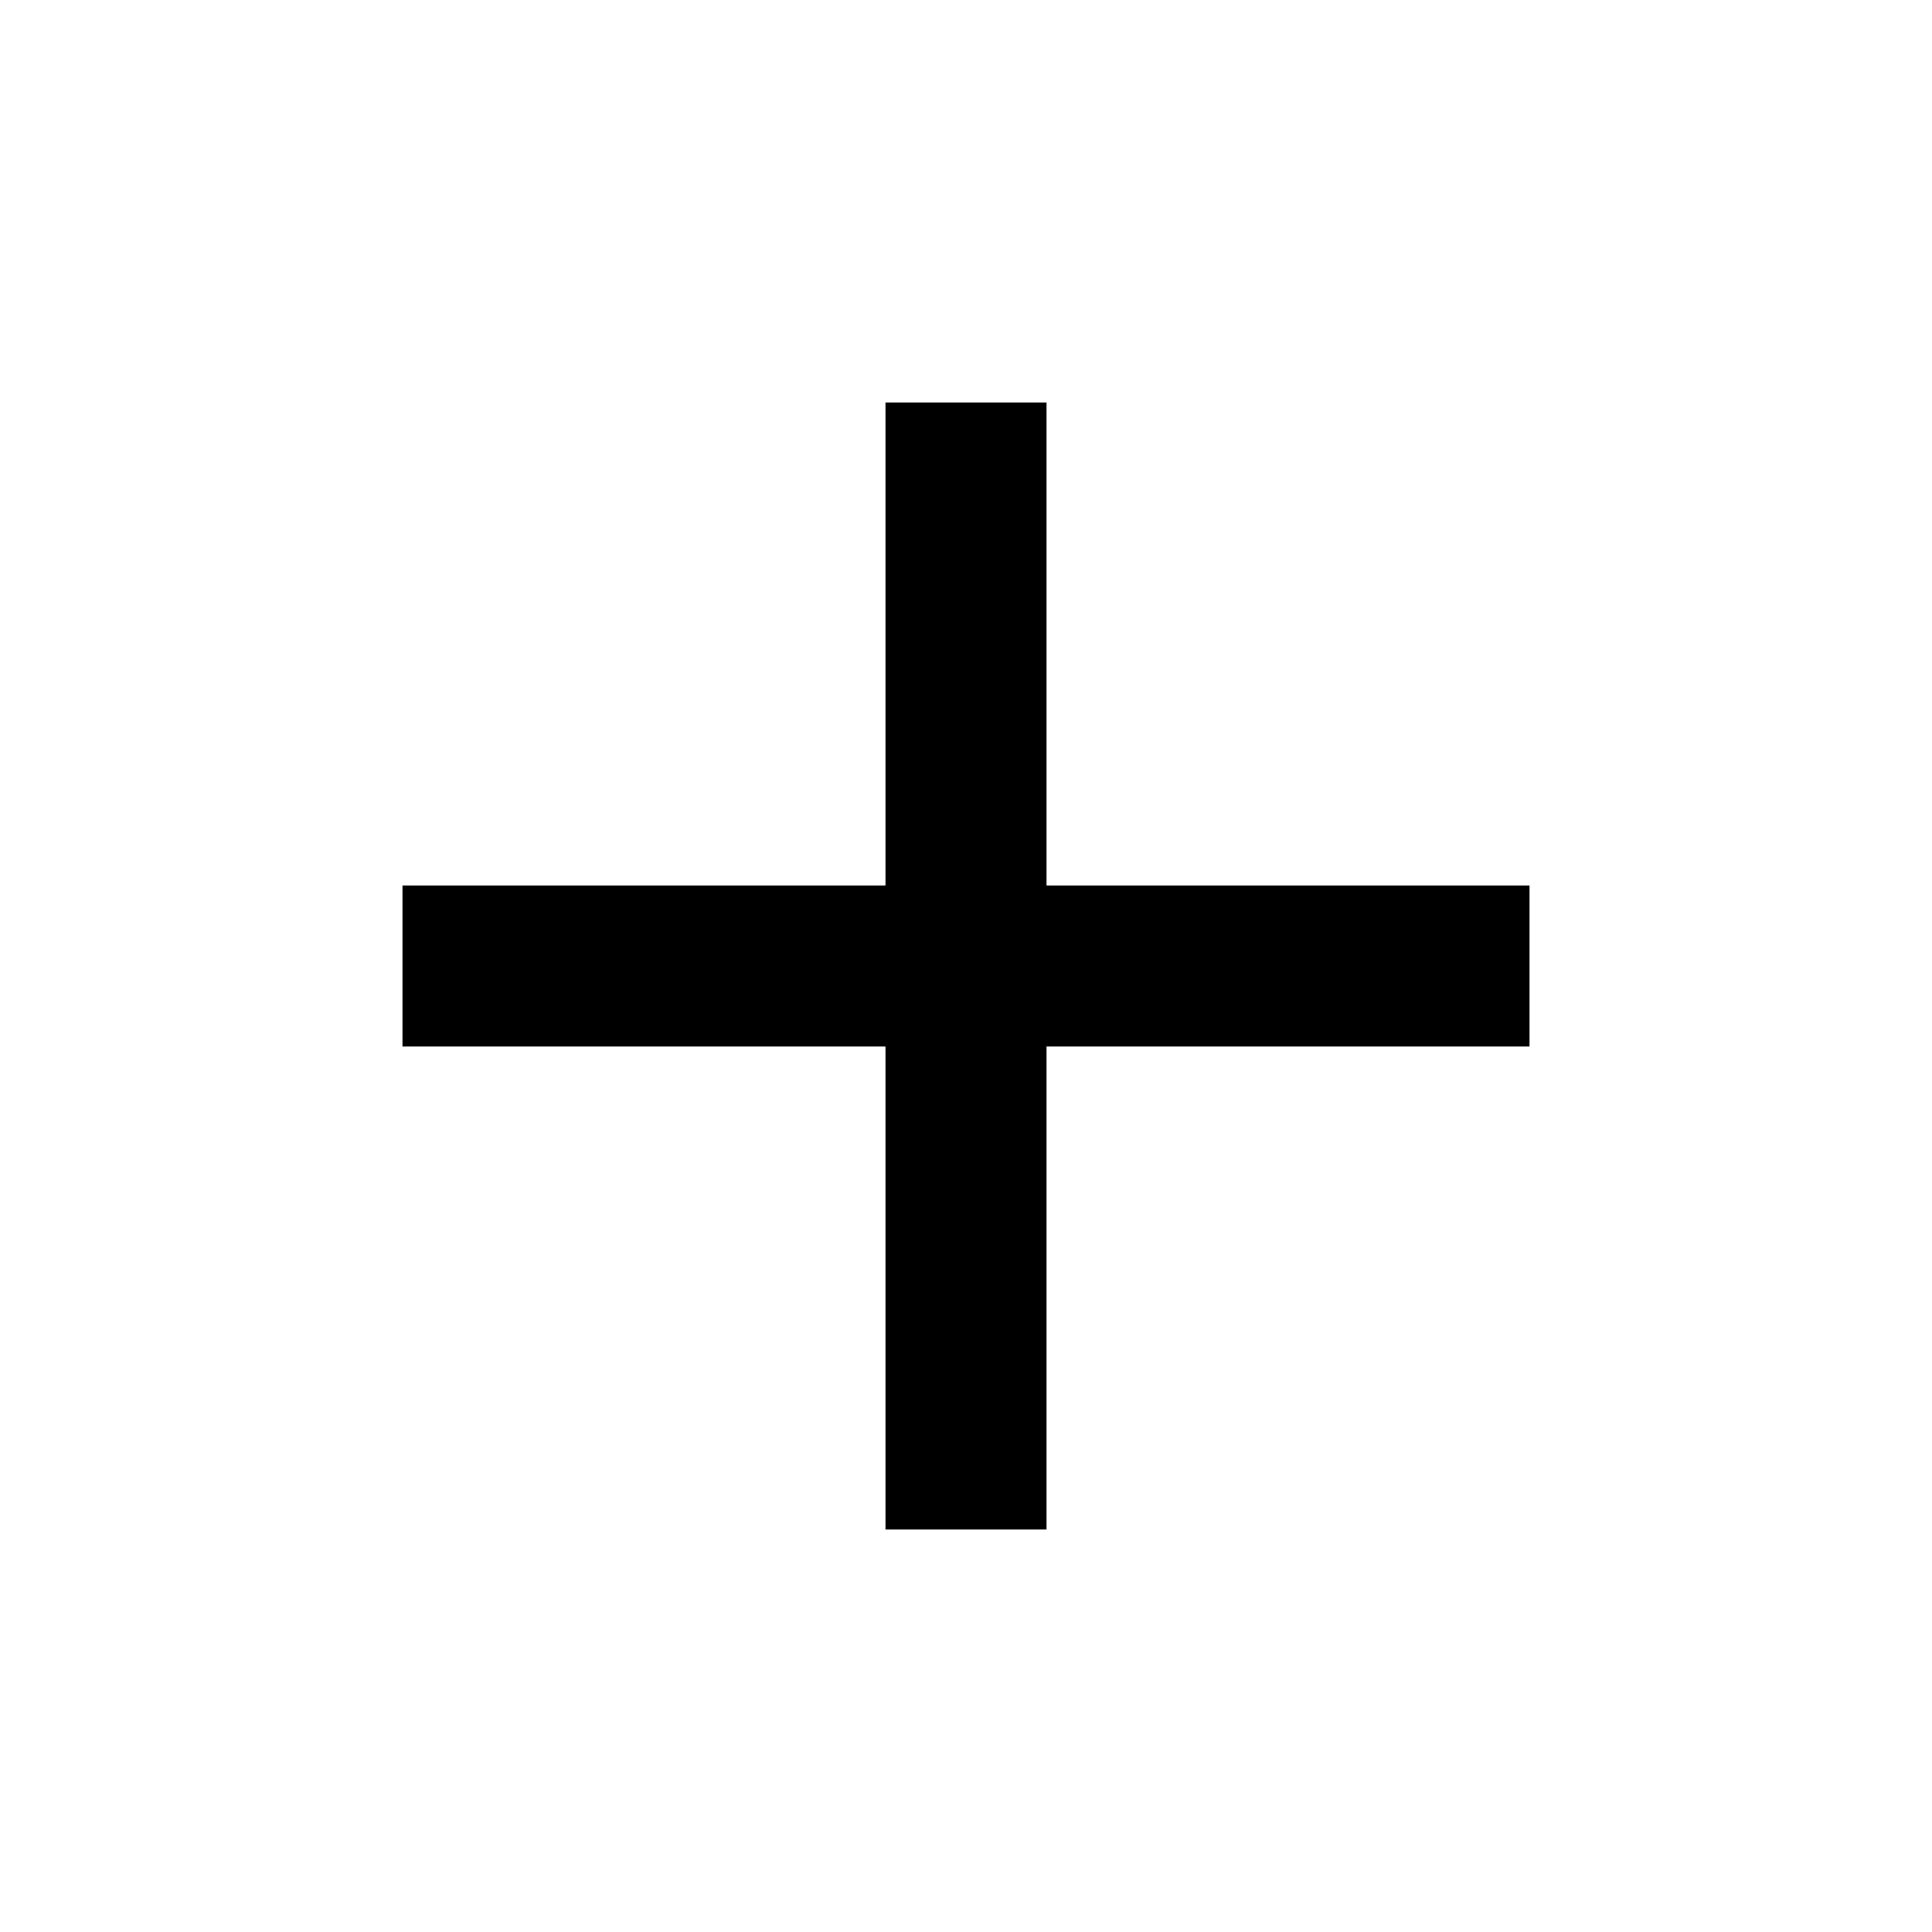
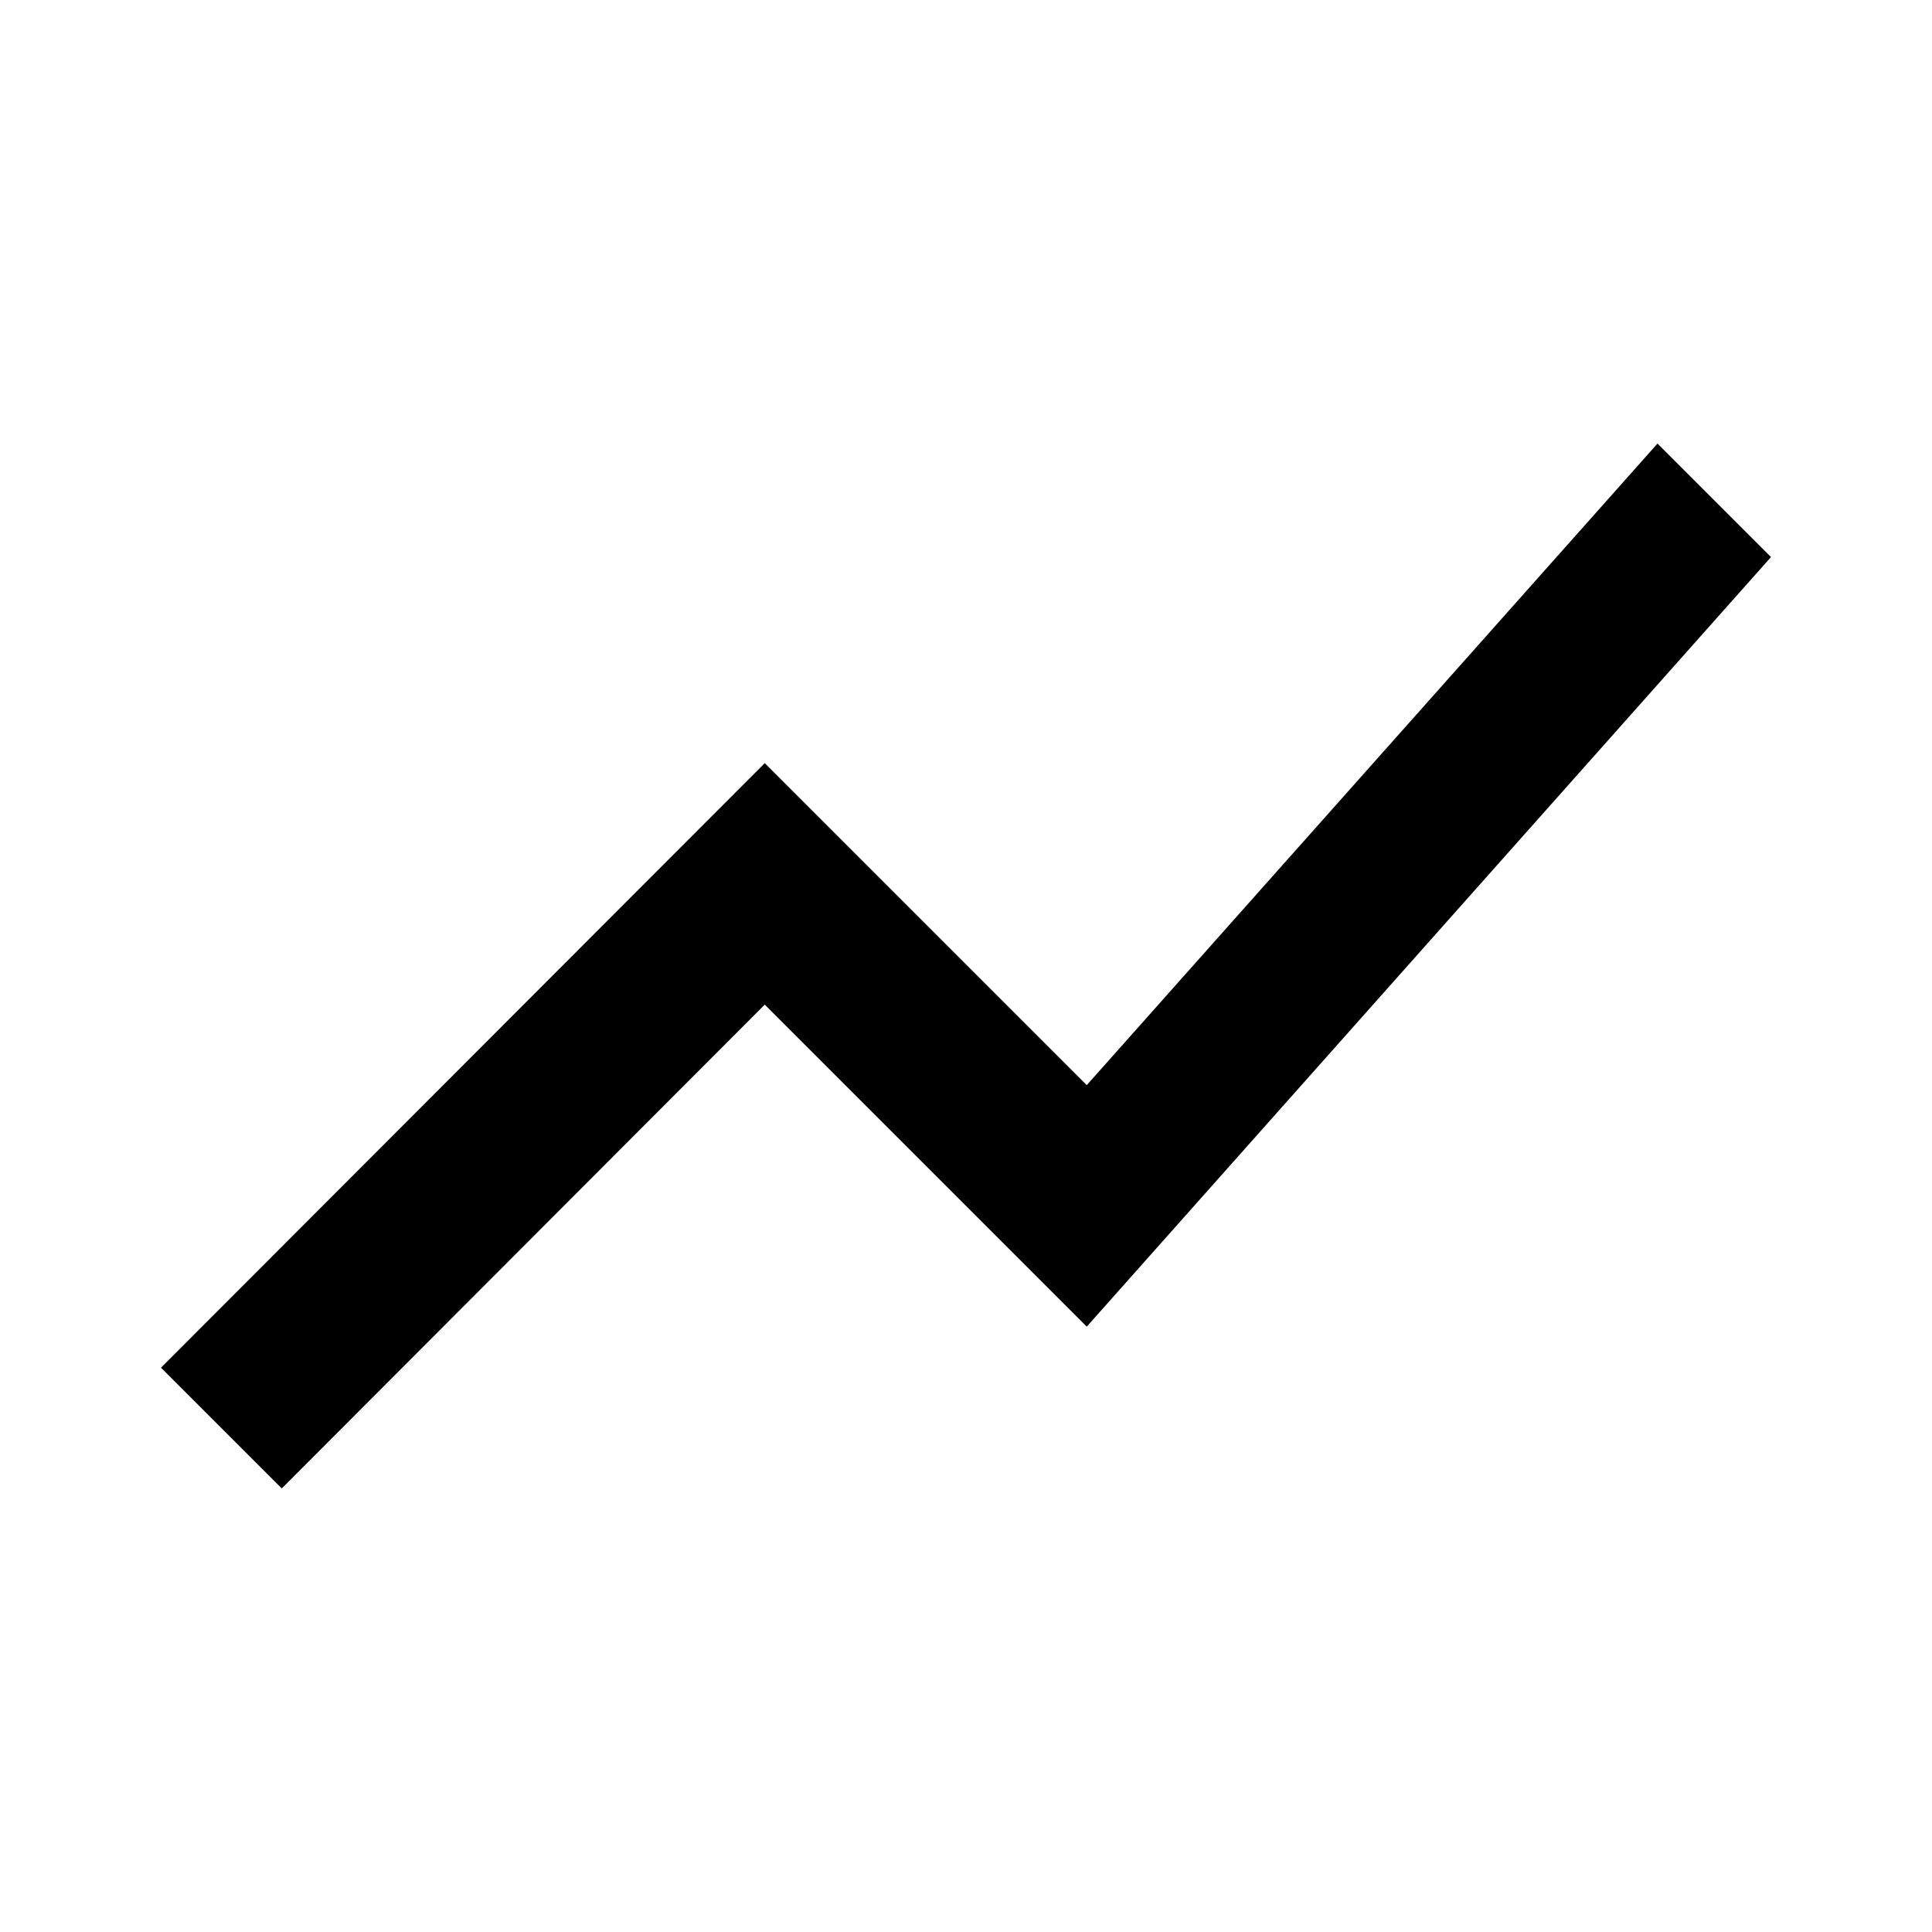
<svg xmlns="http://www.w3.org/2000/svg" width="24" height="24" viewBox="0 0 24 24" fill="#000000">
-   <path d="M19 13h-6v6h-2v-6H5v-2h6V5h2v6h6v2z" />
+   <path d="M3.5 18.49l6-6.01 4 4L22 6.92l-1.41-1.41-7.09 7.97-4-4L2 16.99z" />
</svg>
